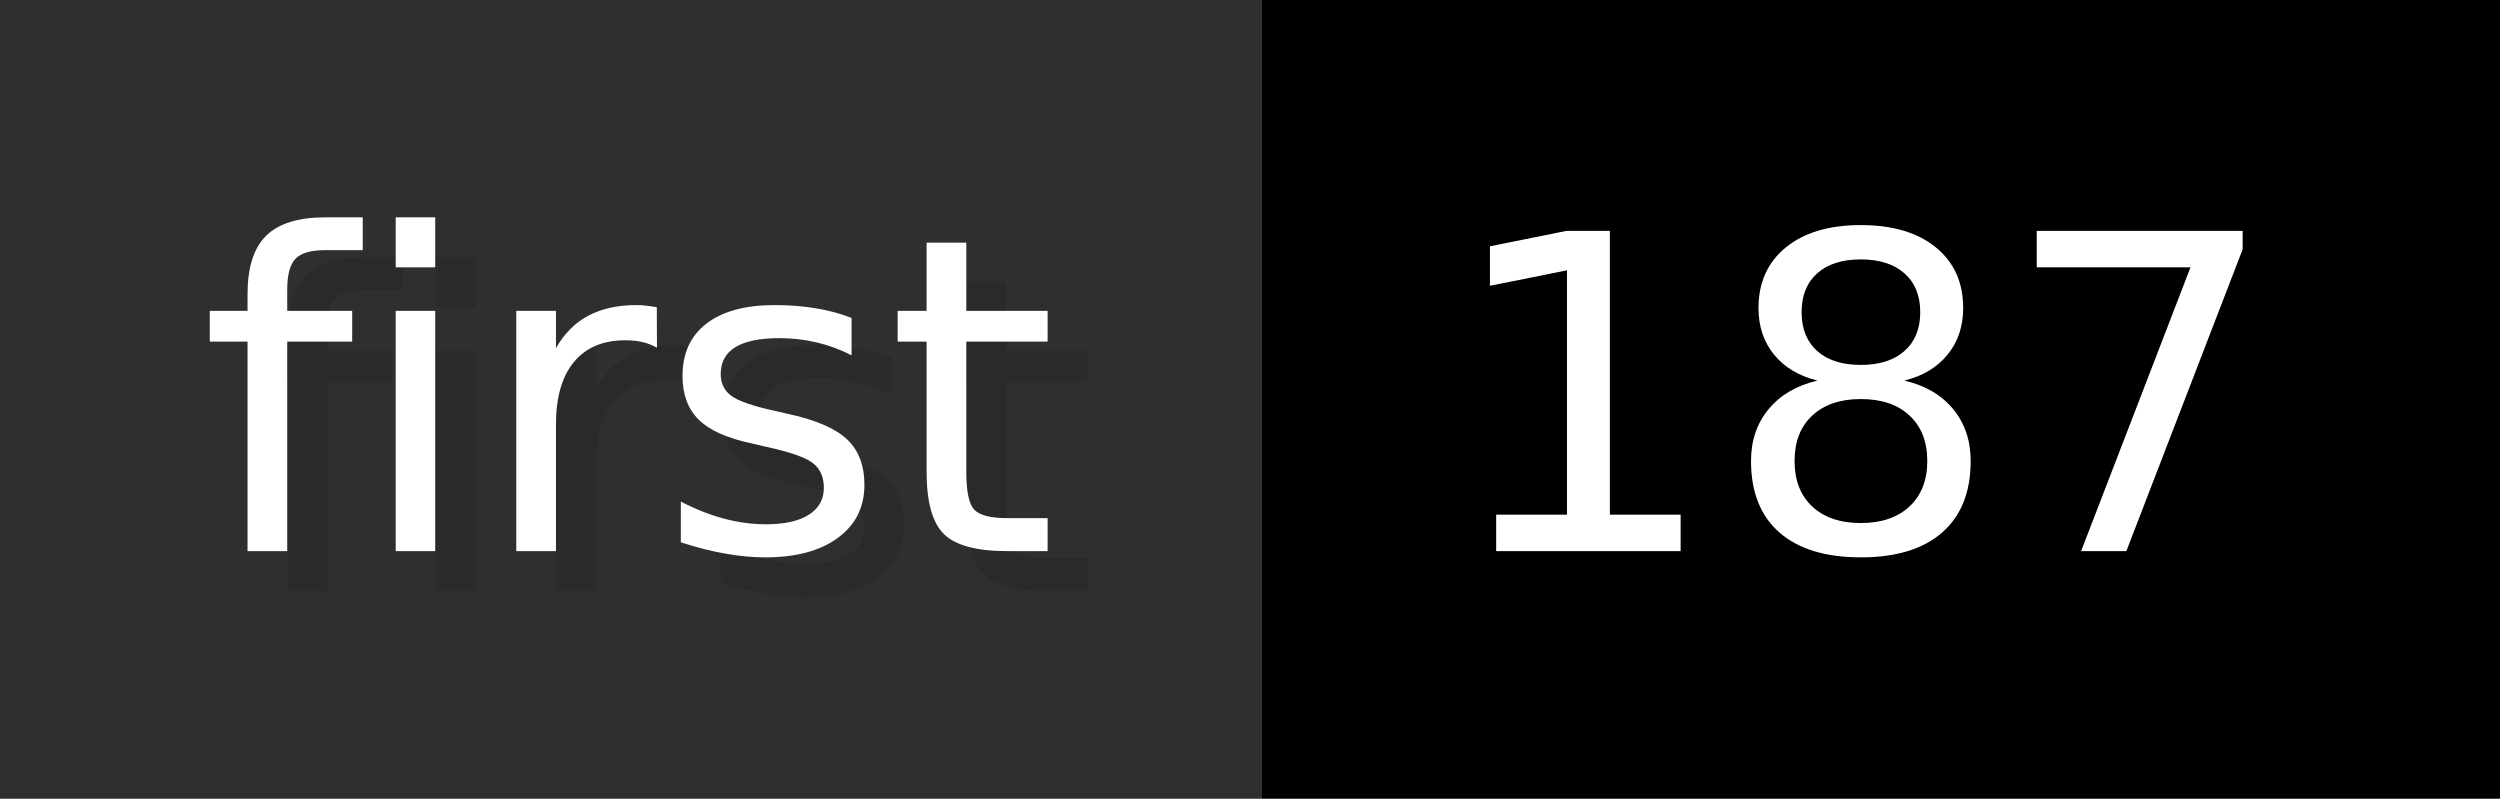
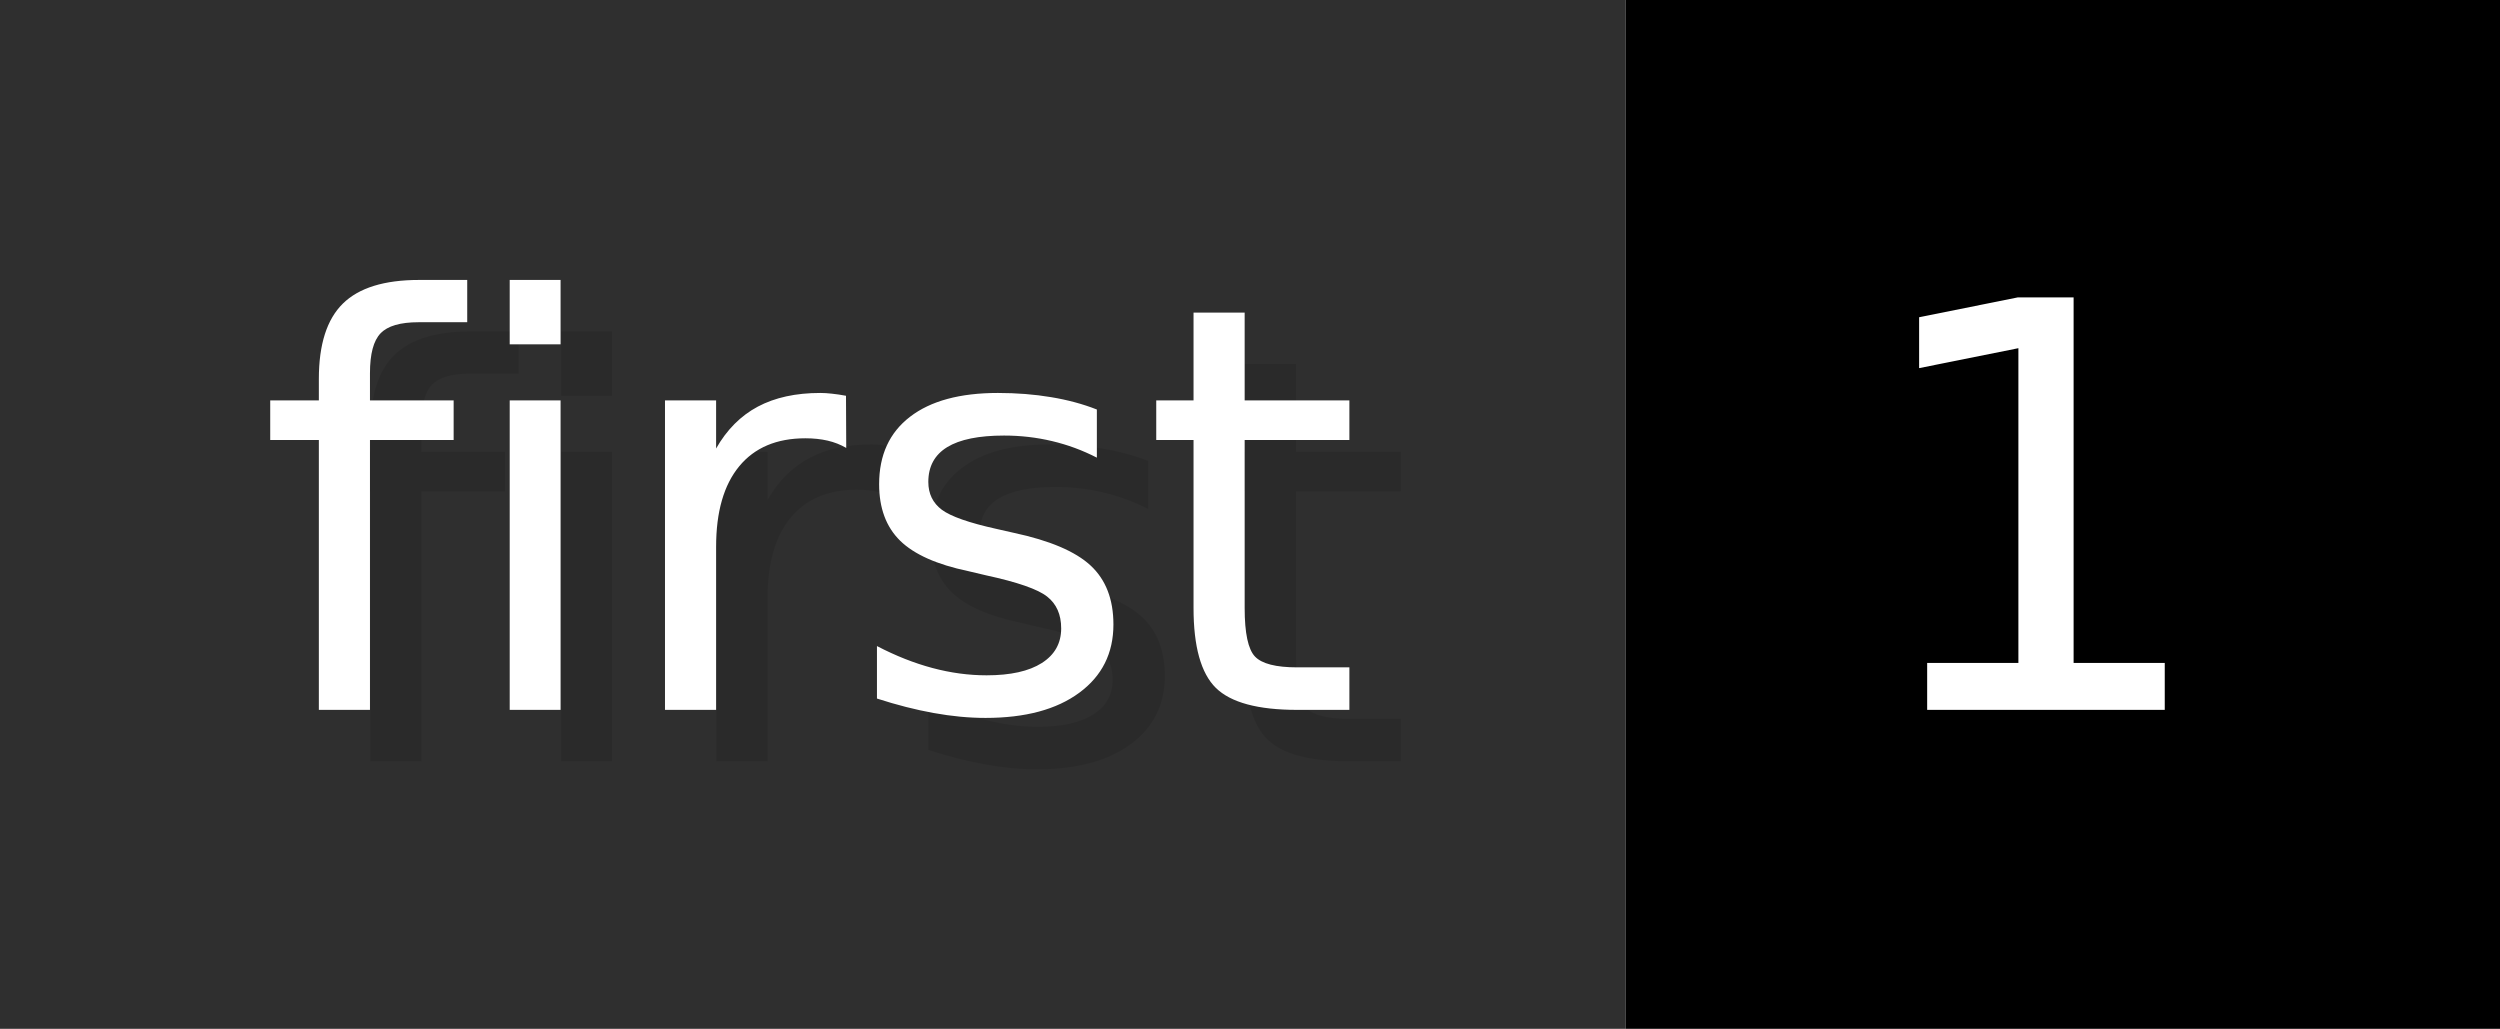
- <svg xmlns="http://www.w3.org/2000/svg" width="62.6" height="20" viewBox="0 0 626 200" role="img" aria-label="first: 187">
+ <svg xmlns="http://www.w3.org/2000/svg" width="48.6" height="20" viewBox="0 0 486 200" role="img" aria-label="first: 1">
  <g>
    <rect fill="#2F2F2F" width="316" height="200" />
-     <rect fill="#" x="316" width="310" height="200" />
+     <rect fill="#" x="316" width="170" height="200" />
  </g>
  <g aria-hidden="true" fill="#fff" text-anchor="start" font-family="Verdana,DejaVu Sans,sans-serif" font-size="110">
    <text x="60" y="148" textLength="216" fill="#000" opacity="0.1">first</text>
    <text x="50" y="138" textLength="216">first</text>
-     <text x="371" y="148" textLength="210" fill="#000" opacity="0.1">187</text>
-     <text x="361" y="138" textLength="210">187</text>
+     <text x="371" y="148" textLength="70" fill="#000" opacity="0.1">1</text>
+     <text x="361" y="138" textLength="70">1</text>
  </g>
</svg>
